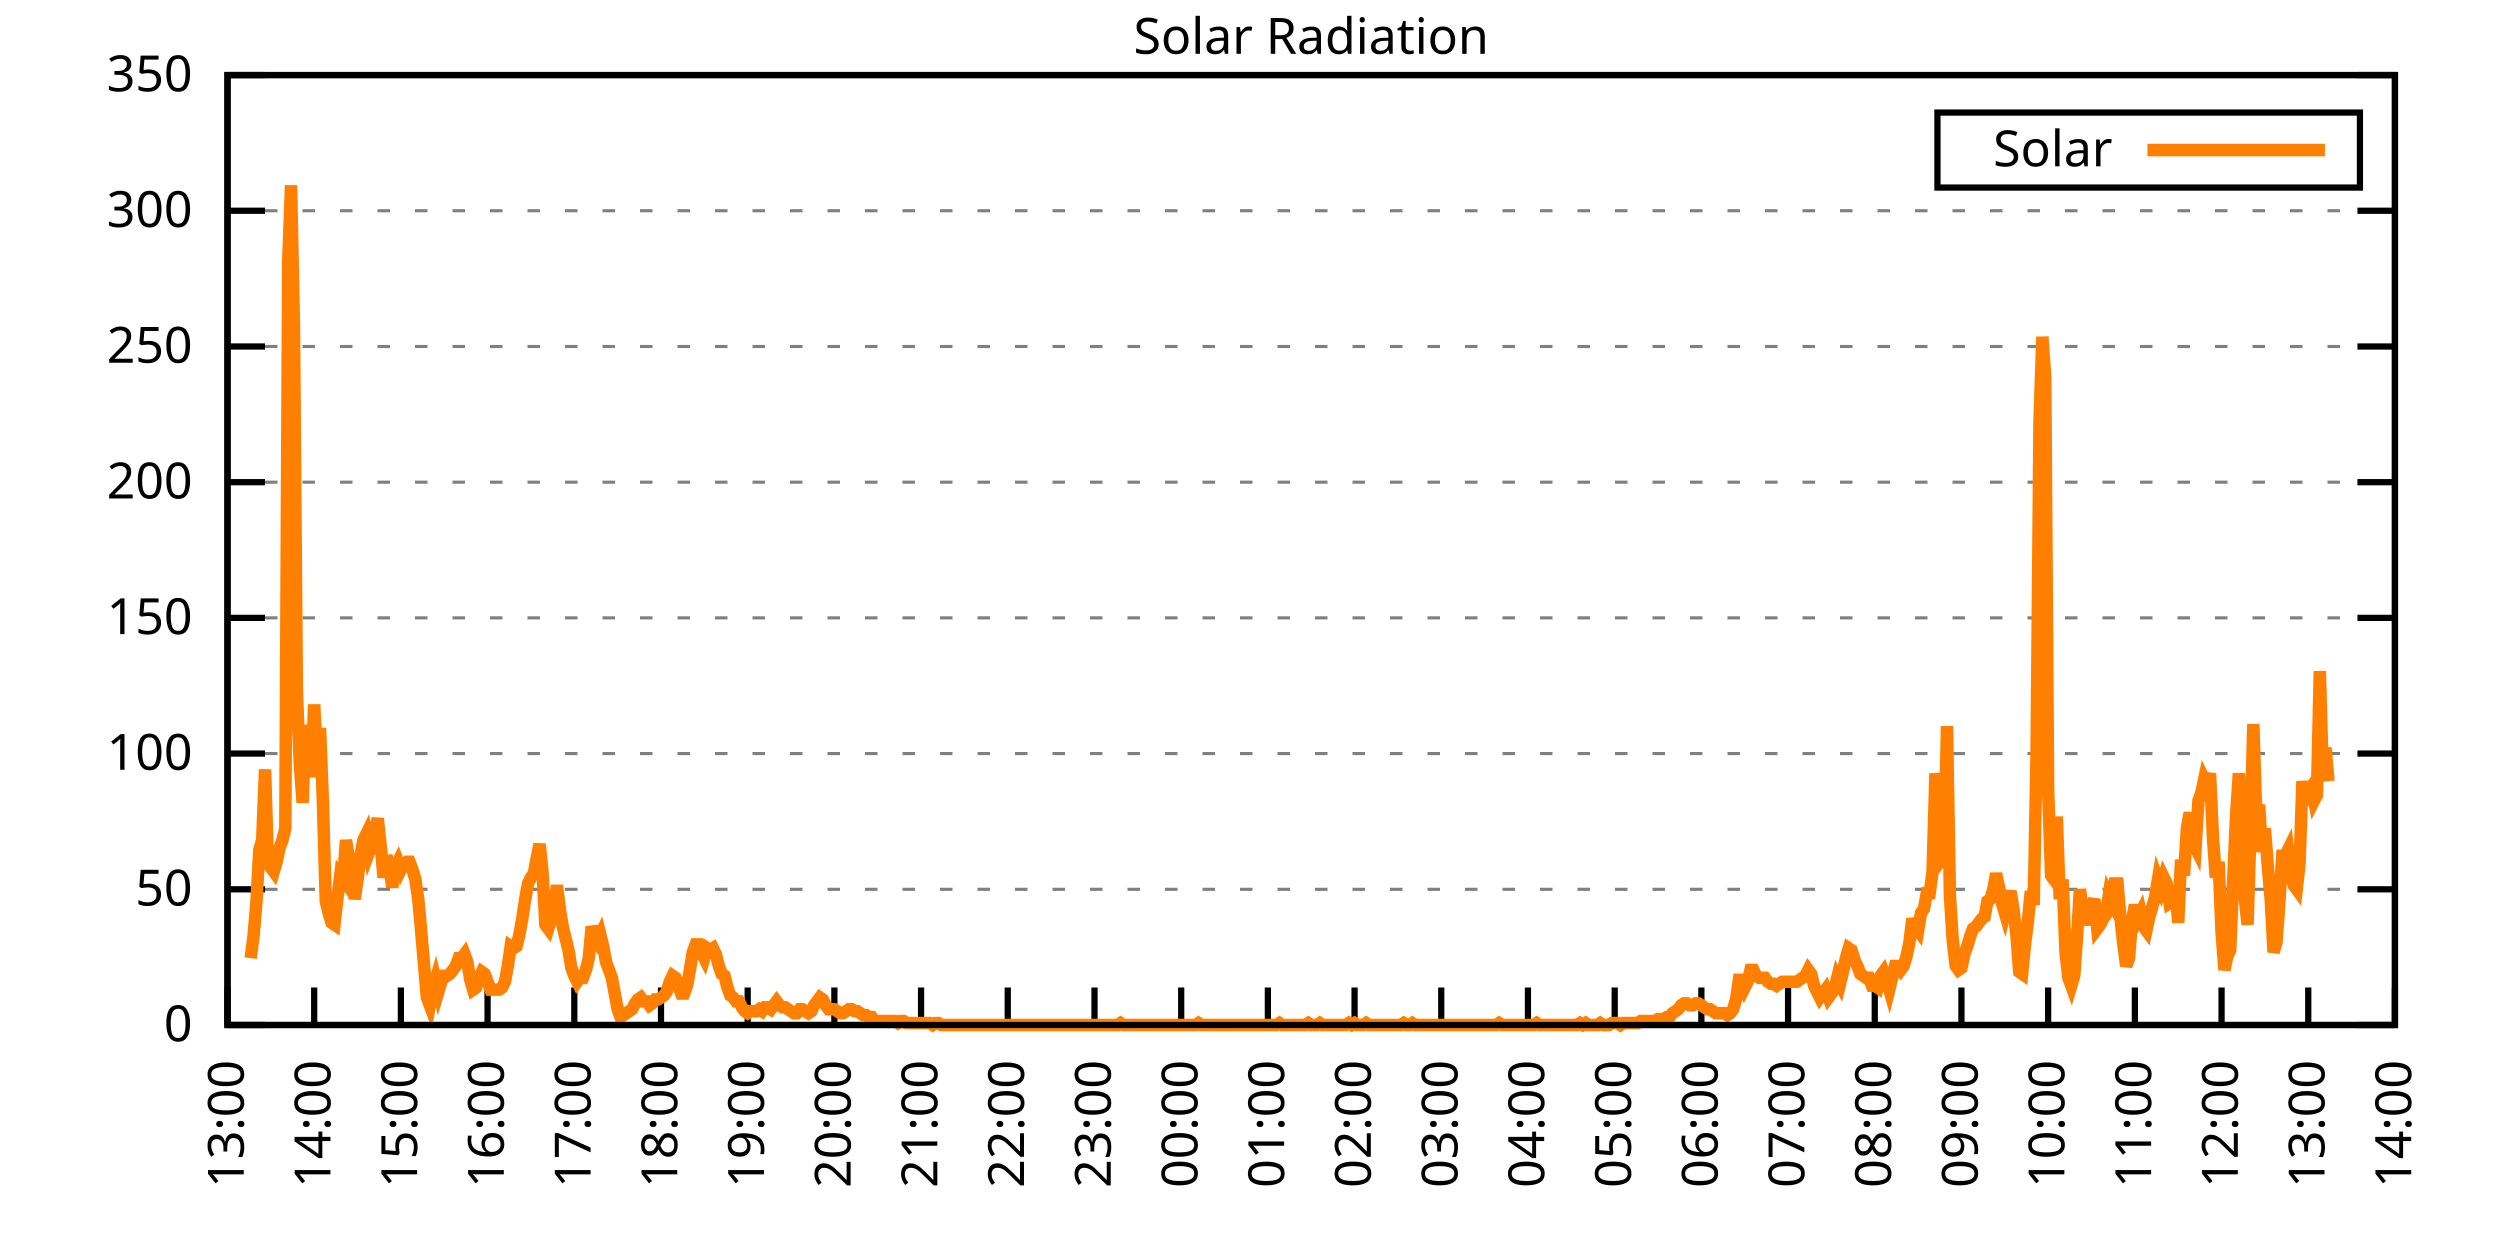
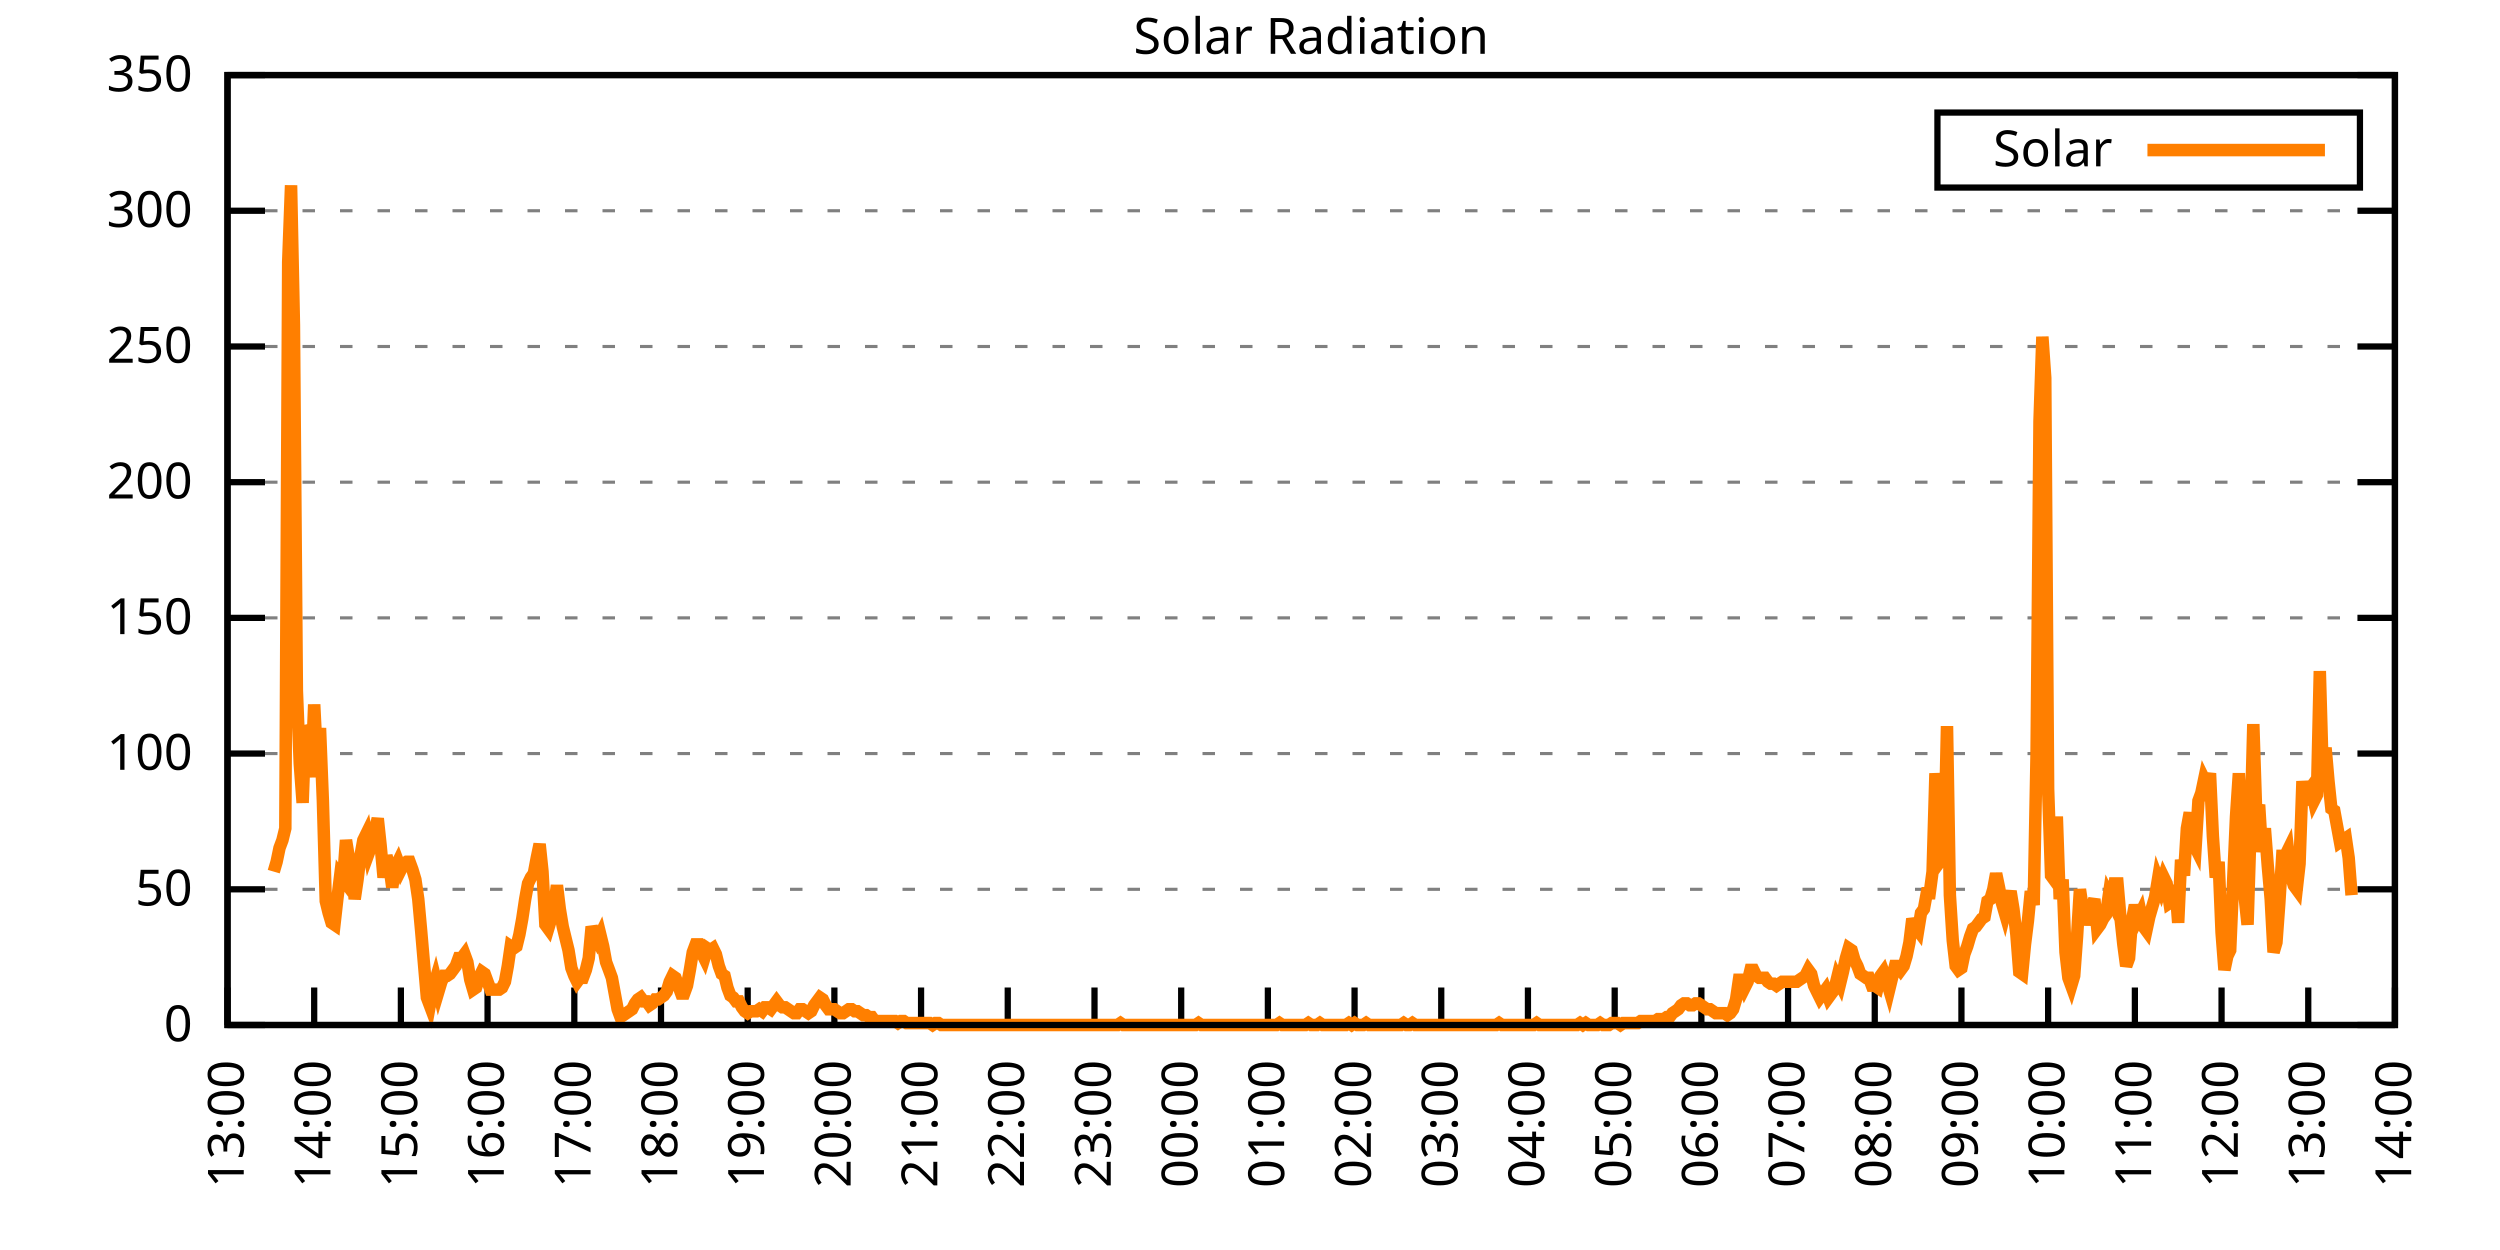
<svg xmlns="http://www.w3.org/2000/svg" xmlns:xlink="http://www.w3.org/1999/xlink" width="400" height="200" viewBox="0 0 400 200">
  <g id="gnuplot_canvas">
    <rect x="0" y="0" width="400" height="200" fill="none" />
    <defs>
      <circle id="gpDot" r="0.5" stroke-width="0.5" stroke="currentColor" />
      <path id="gpPt0" stroke-width="0.333" stroke="currentColor" d="M-1,0 h2 M0,-1 v2" />
      <path id="gpPt1" stroke-width="0.333" stroke="currentColor" d="M-1,-1 L1,1 M1,-1 L-1,1" />
      <path id="gpPt2" stroke-width="0.333" stroke="currentColor" d="M-1,0 L1,0 M0,-1 L0,1 M-1,-1 L1,1 M-1,1 L1,-1" />
      <rect id="gpPt3" stroke-width="0.333" stroke="currentColor" x="-1" y="-1" width="2" height="2" />
      <rect id="gpPt4" stroke-width="0.333" stroke="currentColor" fill="currentColor" x="-1" y="-1" width="2" height="2" />
      <circle id="gpPt5" stroke-width="0.333" stroke="currentColor" cx="0" cy="0" r="1" />
      <use xlink:href="#gpPt5" id="gpPt6" fill="currentColor" stroke="none" />
      <path id="gpPt7" stroke-width="0.333" stroke="currentColor" d="M0,-1.33 L-1.33,0.67 L1.33,0.67 z" />
      <use xlink:href="#gpPt7" id="gpPt8" fill="currentColor" stroke="none" />
      <use xlink:href="#gpPt7" id="gpPt9" stroke="currentColor" transform="rotate(180)" />
      <use xlink:href="#gpPt9" id="gpPt10" fill="currentColor" stroke="none" />
      <use xlink:href="#gpPt3" id="gpPt11" stroke="currentColor" transform="rotate(45)" />
      <use xlink:href="#gpPt11" id="gpPt12" fill="currentColor" stroke="none" />
      <path id="gpPt13" stroke-width="0.333" stroke="currentColor" d="M0,1.330 L1.265,0.411 L0.782,-1.067 L-0.782,-1.076 L-1.265,0.411 z" />
      <use xlink:href="#gpPt13" id="gpPt14" fill="currentColor" stroke="none" />
      <filter id="textbox" filterUnits="objectBoundingBox" x="0" y="0" height="1" width="1">
        <feFlood flood-color="white" flood-opacity="1" result="bgnd" />
        <feComposite in="SourceGraphic" in2="bgnd" operator="atop" />
      </filter>
      <filter id="greybox" filterUnits="objectBoundingBox" x="0" y="0" height="1" width="1">
        <feFlood flood-color="lightgrey" flood-opacity="1" result="grey" />
        <feComposite in="SourceGraphic" in2="grey" operator="atop" />
      </filter>
    </defs>
    <g fill="none" color="white" stroke="currentColor" stroke-width="1.00" stroke-linecap="butt" stroke-linejoin="miter">
</g>
    <g fill="none" color="black" stroke="currentColor" stroke-width="1.00" stroke-linecap="butt" stroke-linejoin="miter">
      <g stroke="none" shape-rendering="crispEdges">
        <polygon fill="rgb(255, 255, 255)" points="36.40,164.00 383.18,164.00 383.18,12.02 36.40,12.02 " />
      </g>
    </g>
    <g fill="none" color="black" stroke="currentColor" stroke-width="1.00" stroke-linecap="butt" stroke-linejoin="miter">
</g>
    <g fill="none" color="black" stroke="black" stroke-width="0.50" stroke-linecap="butt" stroke-linejoin="miter">
</g>
    <g fill="none" color="gray" stroke="currentColor" stroke-width="0.50" stroke-linecap="butt" stroke-linejoin="miter">
      <path stroke="gray" stroke-dasharray="2,4" class="gridline" d="M36.40,164.00 L383.19,164.00  " />
    </g>
    <g fill="none" color="gray" stroke="gray" stroke-width="1.00" stroke-linecap="butt" stroke-linejoin="miter">
</g>
    <g fill="none" color="black" stroke="currentColor" stroke-width="1.00" stroke-linecap="butt" stroke-linejoin="miter">
      <path stroke="black" d="M36.40,164.00 L42.40,164.00 M383.19,164.00 L377.19,164.00  " />
      <g transform="translate(30.80,166.60)" stroke="none" fill="black" font-family="Sans" font-size="8.00" text-anchor="end">
        <text>
          <tspan font-family="Sans"> 0</tspan>
        </text>
      </g>
    </g>
    <g fill="none" color="black" stroke="currentColor" stroke-width="1.00" stroke-linecap="butt" stroke-linejoin="miter">
</g>
    <g fill="none" color="black" stroke="black" stroke-width="0.50" stroke-linecap="butt" stroke-linejoin="miter">
</g>
    <g fill="none" color="gray" stroke="currentColor" stroke-width="0.50" stroke-linecap="butt" stroke-linejoin="miter">
      <path stroke="gray" stroke-dasharray="2,4" class="gridline" d="M36.40,142.29 L383.19,142.29  " />
    </g>
    <g fill="none" color="gray" stroke="gray" stroke-width="1.00" stroke-linecap="butt" stroke-linejoin="miter">
</g>
    <g fill="none" color="black" stroke="currentColor" stroke-width="1.00" stroke-linecap="butt" stroke-linejoin="miter">
      <path stroke="black" d="M36.40,142.29 L42.40,142.29 M383.19,142.29 L377.19,142.29  " />
      <g transform="translate(30.80,144.89)" stroke="none" fill="black" font-family="Sans" font-size="8.00" text-anchor="end">
        <text>
          <tspan font-family="Sans"> 50</tspan>
        </text>
      </g>
    </g>
    <g fill="none" color="black" stroke="currentColor" stroke-width="1.00" stroke-linecap="butt" stroke-linejoin="miter">
</g>
    <g fill="none" color="black" stroke="black" stroke-width="0.50" stroke-linecap="butt" stroke-linejoin="miter">
</g>
    <g fill="none" color="gray" stroke="currentColor" stroke-width="0.50" stroke-linecap="butt" stroke-linejoin="miter">
      <path stroke="gray" stroke-dasharray="2,4" class="gridline" d="M36.40,120.57 L383.19,120.57  " />
    </g>
    <g fill="none" color="gray" stroke="gray" stroke-width="1.00" stroke-linecap="butt" stroke-linejoin="miter">
</g>
    <g fill="none" color="black" stroke="currentColor" stroke-width="1.00" stroke-linecap="butt" stroke-linejoin="miter">
      <path stroke="black" d="M36.40,120.57 L42.40,120.57 M383.19,120.57 L377.19,120.57  " />
      <g transform="translate(30.80,123.17)" stroke="none" fill="black" font-family="Sans" font-size="8.00" text-anchor="end">
        <text>
          <tspan font-family="Sans"> 100</tspan>
        </text>
      </g>
    </g>
    <g fill="none" color="black" stroke="currentColor" stroke-width="1.00" stroke-linecap="butt" stroke-linejoin="miter">
</g>
    <g fill="none" color="black" stroke="black" stroke-width="0.50" stroke-linecap="butt" stroke-linejoin="miter">
</g>
    <g fill="none" color="gray" stroke="currentColor" stroke-width="0.50" stroke-linecap="butt" stroke-linejoin="miter">
      <path stroke="gray" stroke-dasharray="2,4" class="gridline" d="M36.40,98.86 L383.19,98.86  " />
    </g>
    <g fill="none" color="gray" stroke="gray" stroke-width="1.00" stroke-linecap="butt" stroke-linejoin="miter">
</g>
    <g fill="none" color="black" stroke="currentColor" stroke-width="1.00" stroke-linecap="butt" stroke-linejoin="miter">
      <path stroke="black" d="M36.40,98.86 L42.40,98.86 M383.19,98.86 L377.19,98.86  " />
      <g transform="translate(30.80,101.46)" stroke="none" fill="black" font-family="Sans" font-size="8.00" text-anchor="end">
        <text>
          <tspan font-family="Sans"> 150</tspan>
        </text>
      </g>
    </g>
    <g fill="none" color="black" stroke="currentColor" stroke-width="1.00" stroke-linecap="butt" stroke-linejoin="miter">
</g>
    <g fill="none" color="black" stroke="black" stroke-width="0.50" stroke-linecap="butt" stroke-linejoin="miter">
</g>
    <g fill="none" color="gray" stroke="currentColor" stroke-width="0.50" stroke-linecap="butt" stroke-linejoin="miter">
      <path stroke="gray" stroke-dasharray="2,4" class="gridline" d="M36.40,77.15 L383.19,77.15  " />
    </g>
    <g fill="none" color="gray" stroke="gray" stroke-width="1.00" stroke-linecap="butt" stroke-linejoin="miter">
</g>
    <g fill="none" color="black" stroke="currentColor" stroke-width="1.00" stroke-linecap="butt" stroke-linejoin="miter">
      <path stroke="black" d="M36.40,77.15 L42.40,77.15 M383.19,77.15 L377.19,77.15  " />
      <g transform="translate(30.80,79.75)" stroke="none" fill="black" font-family="Sans" font-size="8.00" text-anchor="end">
        <text>
          <tspan font-family="Sans"> 200</tspan>
        </text>
      </g>
    </g>
    <g fill="none" color="black" stroke="currentColor" stroke-width="1.00" stroke-linecap="butt" stroke-linejoin="miter">
</g>
    <g fill="none" color="black" stroke="black" stroke-width="0.50" stroke-linecap="butt" stroke-linejoin="miter">
</g>
    <g fill="none" color="gray" stroke="currentColor" stroke-width="0.50" stroke-linecap="butt" stroke-linejoin="miter">
      <path stroke="gray" stroke-dasharray="2,4" class="gridline" d="M36.40,55.44 L383.19,55.44  " />
    </g>
    <g fill="none" color="gray" stroke="gray" stroke-width="1.00" stroke-linecap="butt" stroke-linejoin="miter">
</g>
    <g fill="none" color="black" stroke="currentColor" stroke-width="1.00" stroke-linecap="butt" stroke-linejoin="miter">
      <path stroke="black" d="M36.40,55.44 L42.40,55.44 M383.19,55.44 L377.19,55.44  " />
      <g transform="translate(30.80,58.04)" stroke="none" fill="black" font-family="Sans" font-size="8.00" text-anchor="end">
        <text>
          <tspan font-family="Sans"> 250</tspan>
        </text>
      </g>
    </g>
    <g fill="none" color="black" stroke="currentColor" stroke-width="1.00" stroke-linecap="butt" stroke-linejoin="miter">
</g>
    <g fill="none" color="black" stroke="black" stroke-width="0.50" stroke-linecap="butt" stroke-linejoin="miter">
</g>
    <g fill="none" color="gray" stroke="currentColor" stroke-width="0.50" stroke-linecap="butt" stroke-linejoin="miter">
      <path stroke="gray" stroke-dasharray="2,4" class="gridline" d="M36.40,33.72 L383.19,33.72  " />
    </g>
    <g fill="none" color="gray" stroke="gray" stroke-width="1.00" stroke-linecap="butt" stroke-linejoin="miter">
</g>
    <g fill="none" color="black" stroke="currentColor" stroke-width="1.00" stroke-linecap="butt" stroke-linejoin="miter">
      <path stroke="black" d="M36.40,33.72 L42.40,33.72 M383.19,33.72 L377.19,33.72  " />
      <g transform="translate(30.80,36.32)" stroke="none" fill="black" font-family="Sans" font-size="8.00" text-anchor="end">
        <text>
          <tspan font-family="Sans"> 300</tspan>
        </text>
      </g>
    </g>
    <g fill="none" color="black" stroke="currentColor" stroke-width="1.00" stroke-linecap="butt" stroke-linejoin="miter">
</g>
    <g fill="none" color="black" stroke="black" stroke-width="0.50" stroke-linecap="butt" stroke-linejoin="miter">
</g>
    <g fill="none" color="gray" stroke="currentColor" stroke-width="0.50" stroke-linecap="butt" stroke-linejoin="miter">
      <path stroke="gray" stroke-dasharray="2,4" class="gridline" d="M36.40,12.01 L383.19,12.01  " />
    </g>
    <g fill="none" color="gray" stroke="gray" stroke-width="1.00" stroke-linecap="butt" stroke-linejoin="miter">
</g>
    <g fill="none" color="black" stroke="currentColor" stroke-width="1.00" stroke-linecap="butt" stroke-linejoin="miter">
      <path stroke="black" d="M36.40,12.01 L42.40,12.01 M383.19,12.01 L377.19,12.01  " />
      <g transform="translate(30.80,14.61)" stroke="none" fill="black" font-family="Sans" font-size="8.00" text-anchor="end">
        <text>
          <tspan font-family="Sans"> 350</tspan>
        </text>
      </g>
    </g>
    <g fill="none" color="black" stroke="currentColor" stroke-width="1.00" stroke-linecap="butt" stroke-linejoin="miter">
      <path stroke="black" d="M36.40,164.00 L36.40,158.00  " />
      <g transform="translate(39.00,169.60) rotate(270.00)" stroke="none" fill="black" font-family="Sans" font-size="8.00" text-anchor="end">
        <text>
          <tspan font-family="Sans">13:00</tspan>
        </text>
      </g>
    </g>
    <g fill="none" color="black" stroke="currentColor" stroke-width="1.00" stroke-linecap="butt" stroke-linejoin="miter">
      <path stroke="black" d="M50.27,164.00 L50.27,158.00  " />
      <g transform="translate(52.87,169.60) rotate(270.00)" stroke="none" fill="black" font-family="Sans" font-size="8.00" text-anchor="end">
        <text>
          <tspan font-family="Sans">14:00</tspan>
        </text>
      </g>
    </g>
    <g fill="none" color="black" stroke="currentColor" stroke-width="1.00" stroke-linecap="butt" stroke-linejoin="miter">
      <path stroke="black" d="M64.14,164.00 L64.14,158.00  " />
      <g transform="translate(66.74,169.60) rotate(270.00)" stroke="none" fill="black" font-family="Sans" font-size="8.00" text-anchor="end">
        <text>
          <tspan font-family="Sans">15:00</tspan>
        </text>
      </g>
    </g>
    <g fill="none" color="black" stroke="currentColor" stroke-width="1.00" stroke-linecap="butt" stroke-linejoin="miter">
      <path stroke="black" d="M78.01,164.00 L78.01,158.00  " />
      <g transform="translate(80.61,169.60) rotate(270.00)" stroke="none" fill="black" font-family="Sans" font-size="8.00" text-anchor="end">
        <text>
          <tspan font-family="Sans">16:00</tspan>
        </text>
      </g>
    </g>
    <g fill="none" color="black" stroke="currentColor" stroke-width="1.00" stroke-linecap="butt" stroke-linejoin="miter">
      <path stroke="black" d="M91.89,164.00 L91.89,158.00  " />
      <g transform="translate(94.49,169.60) rotate(270.00)" stroke="none" fill="black" font-family="Sans" font-size="8.00" text-anchor="end">
        <text>
          <tspan font-family="Sans">17:00</tspan>
        </text>
      </g>
    </g>
    <g fill="none" color="black" stroke="currentColor" stroke-width="1.00" stroke-linecap="butt" stroke-linejoin="miter">
      <path stroke="black" d="M105.76,164.00 L105.76,158.00  " />
      <g transform="translate(108.36,169.60) rotate(270.00)" stroke="none" fill="black" font-family="Sans" font-size="8.00" text-anchor="end">
        <text>
          <tspan font-family="Sans">18:00</tspan>
        </text>
      </g>
    </g>
    <g fill="none" color="black" stroke="currentColor" stroke-width="1.00" stroke-linecap="butt" stroke-linejoin="miter">
      <path stroke="black" d="M119.63,164.00 L119.63,158.00  " />
      <g transform="translate(122.23,169.60) rotate(270.00)" stroke="none" fill="black" font-family="Sans" font-size="8.00" text-anchor="end">
        <text>
          <tspan font-family="Sans">19:00</tspan>
        </text>
      </g>
    </g>
    <g fill="none" color="black" stroke="currentColor" stroke-width="1.00" stroke-linecap="butt" stroke-linejoin="miter">
      <path stroke="black" d="M133.50,164.00 L133.50,158.00  " />
      <g transform="translate(136.10,169.60) rotate(270.00)" stroke="none" fill="black" font-family="Sans" font-size="8.00" text-anchor="end">
        <text>
          <tspan font-family="Sans">20:00</tspan>
        </text>
      </g>
    </g>
    <g fill="none" color="black" stroke="currentColor" stroke-width="1.00" stroke-linecap="butt" stroke-linejoin="miter">
      <path stroke="black" d="M147.37,164.00 L147.37,158.00  " />
      <g transform="translate(149.97,169.60) rotate(270.00)" stroke="none" fill="black" font-family="Sans" font-size="8.00" text-anchor="end">
        <text>
          <tspan font-family="Sans">21:00</tspan>
        </text>
      </g>
    </g>
    <g fill="none" color="black" stroke="currentColor" stroke-width="1.00" stroke-linecap="butt" stroke-linejoin="miter">
      <path stroke="black" d="M161.24,164.00 L161.24,158.00  " />
      <g transform="translate(163.84,169.60) rotate(270.00)" stroke="none" fill="black" font-family="Sans" font-size="8.00" text-anchor="end">
        <text>
          <tspan font-family="Sans">22:00</tspan>
        </text>
      </g>
    </g>
    <g fill="none" color="black" stroke="currentColor" stroke-width="1.00" stroke-linecap="butt" stroke-linejoin="miter">
      <path stroke="black" d="M175.12,164.00 L175.12,158.00  " />
      <g transform="translate(177.72,169.60) rotate(270.00)" stroke="none" fill="black" font-family="Sans" font-size="8.00" text-anchor="end">
        <text>
          <tspan font-family="Sans">23:00</tspan>
        </text>
      </g>
    </g>
    <g fill="none" color="black" stroke="currentColor" stroke-width="1.00" stroke-linecap="butt" stroke-linejoin="miter">
      <path stroke="black" d="M188.99,164.00 L188.99,158.00  " />
      <g transform="translate(191.59,169.60) rotate(270.00)" stroke="none" fill="black" font-family="Sans" font-size="8.00" text-anchor="end">
        <text>
          <tspan font-family="Sans">00:00</tspan>
        </text>
      </g>
    </g>
    <g fill="none" color="black" stroke="currentColor" stroke-width="1.00" stroke-linecap="butt" stroke-linejoin="miter">
      <path stroke="black" d="M202.86,164.00 L202.86,158.00  " />
      <g transform="translate(205.46,169.60) rotate(270.00)" stroke="none" fill="black" font-family="Sans" font-size="8.00" text-anchor="end">
        <text>
          <tspan font-family="Sans">01:00</tspan>
        </text>
      </g>
    </g>
    <g fill="none" color="black" stroke="currentColor" stroke-width="1.00" stroke-linecap="butt" stroke-linejoin="miter">
      <path stroke="black" d="M216.73,164.00 L216.73,158.00  " />
      <g transform="translate(219.33,169.60) rotate(270.00)" stroke="none" fill="black" font-family="Sans" font-size="8.00" text-anchor="end">
        <text>
          <tspan font-family="Sans">02:00</tspan>
        </text>
      </g>
    </g>
    <g fill="none" color="black" stroke="currentColor" stroke-width="1.00" stroke-linecap="butt" stroke-linejoin="miter">
      <path stroke="black" d="M230.60,164.00 L230.60,158.00  " />
      <g transform="translate(233.20,169.60) rotate(270.00)" stroke="none" fill="black" font-family="Sans" font-size="8.00" text-anchor="end">
        <text>
          <tspan font-family="Sans">03:00</tspan>
        </text>
      </g>
    </g>
    <g fill="none" color="black" stroke="currentColor" stroke-width="1.00" stroke-linecap="butt" stroke-linejoin="miter">
      <path stroke="black" d="M244.47,164.00 L244.47,158.00  " />
      <g transform="translate(247.07,169.60) rotate(270.00)" stroke="none" fill="black" font-family="Sans" font-size="8.00" text-anchor="end">
        <text>
          <tspan font-family="Sans">04:00</tspan>
        </text>
      </g>
    </g>
    <g fill="none" color="black" stroke="currentColor" stroke-width="1.00" stroke-linecap="butt" stroke-linejoin="miter">
      <path stroke="black" d="M258.35,164.00 L258.35,158.00  " />
      <g transform="translate(260.95,169.60) rotate(270.00)" stroke="none" fill="black" font-family="Sans" font-size="8.00" text-anchor="end">
        <text>
          <tspan font-family="Sans">05:00</tspan>
        </text>
      </g>
    </g>
    <g fill="none" color="black" stroke="currentColor" stroke-width="1.00" stroke-linecap="butt" stroke-linejoin="miter">
      <path stroke="black" d="M272.22,164.00 L272.22,158.00  " />
      <g transform="translate(274.82,169.60) rotate(270.00)" stroke="none" fill="black" font-family="Sans" font-size="8.00" text-anchor="end">
        <text>
          <tspan font-family="Sans">06:00</tspan>
        </text>
      </g>
    </g>
    <g fill="none" color="black" stroke="currentColor" stroke-width="1.00" stroke-linecap="butt" stroke-linejoin="miter">
      <path stroke="black" d="M286.09,164.00 L286.09,158.00  " />
      <g transform="translate(288.69,169.60) rotate(270.00)" stroke="none" fill="black" font-family="Sans" font-size="8.00" text-anchor="end">
        <text>
          <tspan font-family="Sans">07:00</tspan>
        </text>
      </g>
    </g>
    <g fill="none" color="black" stroke="currentColor" stroke-width="1.00" stroke-linecap="butt" stroke-linejoin="miter">
      <path stroke="black" d="M299.96,164.00 L299.96,158.00  " />
      <g transform="translate(302.56,169.60) rotate(270.00)" stroke="none" fill="black" font-family="Sans" font-size="8.00" text-anchor="end">
        <text>
          <tspan font-family="Sans">08:00</tspan>
        </text>
      </g>
    </g>
    <g fill="none" color="black" stroke="currentColor" stroke-width="1.00" stroke-linecap="butt" stroke-linejoin="miter">
      <path stroke="black" d="M313.83,164.00 L313.83,158.00  " />
      <g transform="translate(316.43,169.60) rotate(270.00)" stroke="none" fill="black" font-family="Sans" font-size="8.00" text-anchor="end">
        <text>
          <tspan font-family="Sans">09:00</tspan>
        </text>
      </g>
    </g>
    <g fill="none" color="black" stroke="currentColor" stroke-width="1.00" stroke-linecap="butt" stroke-linejoin="miter">
      <path stroke="black" d="M327.70,164.00 L327.70,158.00  " />
      <g transform="translate(330.30,169.60) rotate(270.00)" stroke="none" fill="black" font-family="Sans" font-size="8.00" text-anchor="end">
        <text>
          <tspan font-family="Sans">10:00</tspan>
        </text>
      </g>
    </g>
    <g fill="none" color="black" stroke="currentColor" stroke-width="1.00" stroke-linecap="butt" stroke-linejoin="miter">
      <path stroke="black" d="M341.58,164.00 L341.58,158.00  " />
      <g transform="translate(344.18,169.60) rotate(270.00)" stroke="none" fill="black" font-family="Sans" font-size="8.00" text-anchor="end">
        <text>
          <tspan font-family="Sans">11:00</tspan>
        </text>
      </g>
    </g>
    <g fill="none" color="black" stroke="currentColor" stroke-width="1.00" stroke-linecap="butt" stroke-linejoin="miter">
      <path stroke="black" d="M355.45,164.00 L355.45,158.00  " />
      <g transform="translate(358.05,169.60) rotate(270.00)" stroke="none" fill="black" font-family="Sans" font-size="8.00" text-anchor="end">
        <text>
          <tspan font-family="Sans">12:00</tspan>
        </text>
      </g>
    </g>
    <g fill="none" color="black" stroke="currentColor" stroke-width="1.00" stroke-linecap="butt" stroke-linejoin="miter">
      <path stroke="black" d="M369.32,164.00 L369.32,158.00  " />
      <g transform="translate(371.92,169.60) rotate(270.00)" stroke="none" fill="black" font-family="Sans" font-size="8.00" text-anchor="end">
        <text>
          <tspan font-family="Sans">13:00</tspan>
        </text>
      </g>
    </g>
    <g fill="none" color="black" stroke="currentColor" stroke-width="1.00" stroke-linecap="butt" stroke-linejoin="miter">
      <path stroke="black" d="M383.19,164.00 L383.19,158.00  " />
      <g transform="translate(385.79,169.60) rotate(270.00)" stroke="none" fill="black" font-family="Sans" font-size="8.00" text-anchor="end">
        <text>
          <tspan font-family="Sans">14:00</tspan>
        </text>
      </g>
    </g>
    <g fill="none" color="black" stroke="currentColor" stroke-width="1.00" stroke-linecap="butt" stroke-linejoin="miter">
</g>
    <g fill="none" color="black" stroke="currentColor" stroke-width="1.00" stroke-linecap="butt" stroke-linejoin="miter">
      <path stroke="black" d="M36.40,12.01 L36.40,164.00 L383.19,164.00 L383.19,12.01 L36.40,12.01 Z  " />
    </g>
    <g fill="none" color="black" stroke="currentColor" stroke-width="1.00" stroke-linecap="butt" stroke-linejoin="miter">
</g>
    <g fill="none" color="black" stroke="currentColor" stroke-width="1.00" stroke-linecap="butt" stroke-linejoin="miter">
      <path stroke="black" d="M309.99,30.01 L309.99,18.01 L377.59,18.01 L377.59,30.01 L309.99,30.01 Z  " />
    </g>
    <g id="Solar_Radiation_plot_1">
      <g fill="none" color="white" stroke="black" stroke-width="2.00" stroke-linecap="butt" stroke-linejoin="miter">
</g>
      <g fill="none" color="black" stroke="currentColor" stroke-width="2.00" stroke-linecap="butt" stroke-linejoin="miter">
        <g transform="translate(337.99,26.61)" stroke="none" fill="black" font-family="Sans" font-size="8.00" text-anchor="end">
          <text>
            <tspan font-family="Sans">Solar</tspan>
          </text>
        </g>
      </g>
      <g fill="none" color="black" stroke="currentColor" stroke-width="2.00" stroke-linecap="butt" stroke-linejoin="miter">
-         <path stroke="rgb(255, 127,   0)" d="M343.59,24.01 L371.99,24.01 M40.10,153.30 L40.56,149.84 L41.02,144.49 L41.49,136.00 L41.95,134.42 L42.41,123.10   L42.87,138.20 L43.34,138.83 L43.80,139.46 L44.26,137.89 L44.72,135.68 L45.19,134.42 L45.65,132.54 L46.11,41.92   L46.57,29.65 L47.03,51.99 L47.50,110.51 L47.96,122.15 L48.42,128.45 L48.88,116.18 L49.35,117.12 L49.81,124.36   L50.27,112.71 L50.73,121.84 L51.20,116.49 L51.66,128.13 L52.12,144.18 L52.58,146.07 L53.05,147.64 L53.51,147.95   L53.97,143.86 L54.43,140.09 L54.90,140.72 L55.36,134.42 L55.82,137.26 L56.28,137.57 L56.75,143.86 L57.21,140.72   L57.67,136.94 L58.13,134.42 L58.59,133.48 L59.06,136.31 L59.52,135.05 L59.98,132.85 L60.44,130.96 L60.91,135.37   L61.37,140.40 L61.83,136.94 L62.29,138.51 L62.76,141.98 L63.22,138.83 L63.68,137.89 L64.14,139.14 L64.61,138.20   L65.07,137.89 L65.53,137.89 L65.99,139.14 L66.46,140.72 L66.92,143.86 L67.38,148.90 L67.84,154.25 L68.30,159.60   L68.77,160.85 L69.23,158.34 L69.69,156.76 L70.15,158.65 L70.62,157.08 L71.08,156.13 L71.54,156.13 L72.00,155.82   L72.47,155.19 L72.93,154.56 L73.39,153.30 L73.85,153.30 L74.32,152.67 L74.78,153.93 L75.24,156.76 L75.70,158.34   L76.17,158.02 L76.63,156.45 L77.09,155.50 L77.55,155.82 L78.01,157.08 L78.48,158.34 L78.94,158.34 L79.40,158.34   L79.86,158.34 L80.33,158.02 L80.79,157.08 L81.25,154.56 L81.71,151.41 L82.18,151.73 L82.64,151.41 L83.10,149.53   L83.56,147.01 L84.03,143.86 L84.49,141.35 L84.95,140.40 L85.41,139.77 L85.88,137.26 L86.34,135.05 L86.80,139.46   L87.26,147.95 L87.72,148.58 L88.19,147.01 L88.65,145.12 L89.11,141.66 L89.57,145.44 L90.04,148.27 L90.50,150.16   L90.96,152.04 L91.42,154.88 L91.89,156.13 L92.35,157.08 L92.81,156.45 L93.27,156.45 L93.74,155.19 L94.20,153.30   L94.66,148.27 L95.12,149.53 L95.59,150.47 L96.05,149.53 L96.51,151.41 L96.97,153.93 L97.44,155.19 L97.90,156.45   L98.36,158.97 L98.82,161.48 L99.28,162.74 L99.75,162.43 L100.21,162.11 L100.67,161.80 L101.13,161.48 L101.60,160.54   L102.06,159.91 L102.52,159.60 L102.98,160.22 L103.45,160.22 L103.91,160.85 L104.37,160.54 L104.83,159.91 L105.30,159.91   L105.76,159.60 L106.22,159.28 L106.68,158.65 L107.15,157.08 L107.61,156.13 L108.07,156.45 L108.53,157.71 L108.99,158.97   L109.46,158.97 L109.92,157.71 L110.38,155.19 L110.84,152.36 L111.31,151.10 L111.77,151.10 L112.23,152.36 L112.69,153.30   L113.16,151.73 L113.62,152.04 L114.08,151.73 L114.54,152.67 L115.01,154.56 L115.47,155.82 L115.93,156.13 L116.39,158.02   L116.86,159.28 L117.32,159.60 L117.78,160.22 L118.24,160.22 L118.70,161.17 L119.17,161.80 L119.63,162.11 L120.09,161.80   L120.55,161.80 L121.02,161.80 L121.48,161.48 L121.94,161.80 L122.40,161.17 L122.87,161.17 L123.33,161.48 L123.79,160.85   L124.25,160.22 L124.72,160.85 L125.18,161.17 L125.64,161.17 L126.10,161.48 L126.57,161.80 L127.03,162.11 L127.49,162.11   L127.95,161.48 L128.41,161.48 L128.88,161.80 L129.34,162.11 L129.80,161.80 L130.26,160.85 L130.73,160.22 L131.19,159.60   L131.65,159.91 L132.11,160.85 L132.58,161.48 L133.04,161.48 L133.50,161.48 L133.96,161.80 L134.43,162.11 L134.89,162.11   L135.35,161.80 L135.81,161.48 L136.28,161.48 L136.74,161.80 L137.20,161.80 L137.66,162.11 L138.13,162.43 L138.59,162.43   L139.05,162.74 L139.51,162.74 L139.97,163.37 L140.44,163.37 L140.90,163.37 L141.36,163.37 L141.82,163.37 L142.29,163.37   L142.75,163.37 L143.21,163.37 L143.67,163.69 L144.14,163.37 L144.60,163.37 L145.06,163.69 L145.52,163.69 L145.99,163.69   L146.45,163.69 L146.91,163.69 L147.37,163.69 L147.84,163.69 L148.30,163.69 L148.76,163.69 L149.22,164.00 L149.68,163.69   L150.15,163.69 L150.61,164.00 L151.07,164.00 L151.53,164.00 L152.00,164.00 L152.46,164.00 L152.92,164.00 L153.38,164.00   L153.85,164.00 L154.31,164.00 L154.77,164.00 L155.23,164.00 L155.70,164.00 L156.16,164.00 L156.62,164.00 L157.08,164.00   L157.55,164.00 L158.01,164.00 L158.47,164.00 L158.93,164.00 L159.39,164.00 L159.86,164.00 L160.32,164.00 L160.78,164.00   L161.24,164.00 L161.71,164.00 L162.17,164.00 L162.63,164.00 L163.09,164.00 L163.56,164.00 L164.02,164.00 L164.48,164.00   L164.94,164.00 L165.41,164.00 L165.87,164.00 L166.33,164.00 L166.79,164.00 L167.26,164.00 L167.72,164.00 L168.18,164.00   L168.64,164.00 L169.10,164.00 L169.57,164.00 L170.03,164.00 L170.49,164.00 L170.95,164.00 L171.42,164.00 L171.88,164.00   L172.34,164.00 L172.80,164.00 L173.27,164.00 L173.73,164.00 L174.19,164.00 L174.65,164.00 L175.12,164.00 L175.58,164.00   L176.04,164.00 L176.50,164.00 L176.97,164.00 L177.43,164.00 L177.89,164.00 L178.35,164.00 L178.82,164.00 L179.28,163.69   L179.74,164.00 L180.20,164.00 L180.66,164.00 L181.13,164.00 L181.59,164.00 L182.05,164.00 L182.51,164.00 L182.98,164.00   L183.44,164.00 L183.90,164.00 L184.36,164.00 L184.83,164.00 L185.29,164.00 L185.75,164.00 L186.21,164.00 L186.68,164.00   L187.14,164.00 L187.60,164.00 L188.06,164.00 L188.53,164.00 L188.99,164.00 L189.45,164.00 L189.91,164.00 L190.37,164.00   L190.84,164.00 L191.30,164.00 L191.76,163.69 L192.22,164.00 L192.69,164.00 L193.15,164.00 L193.61,164.00 L194.07,164.00   L194.54,164.00 L195.00,164.00 L195.46,164.00 L195.92,164.00 L196.39,164.00 L196.85,164.00 L197.31,164.00 L197.77,164.00   L198.24,164.00 L198.70,164.00 L199.16,164.00 L199.62,164.00 L200.08,164.00 L200.55,164.00 L201.01,164.00 L201.47,164.00   L201.93,164.00 L202.40,164.00 L202.86,164.00 L203.32,164.00 L203.78,164.00 L204.25,164.00 L204.71,163.69 L205.17,164.00   L205.63,164.00 L206.10,164.00 L206.56,164.00 L207.02,164.00 L207.48,164.00 L207.95,164.00 L208.41,164.00 L208.87,164.00   L209.33,163.69 L209.80,164.00 L210.26,164.00 L210.72,164.00 L211.18,163.69 L211.64,164.00 L212.11,164.00 L212.57,164.00   L213.03,164.00 L213.49,164.00 L213.96,164.00 L214.42,164.00 L214.88,164.00 L215.34,164.00 L215.81,163.69 L216.27,164.00   L216.73,163.69 L217.19,164.00 L217.66,164.00 L218.12,164.00 L218.58,163.69 L219.04,164.00 L219.51,164.00 L219.97,164.00   L220.43,164.00 L220.89,164.00 L221.35,164.00 L221.82,164.00 L222.28,164.00 L222.74,164.00 L223.20,164.00 L223.67,164.00   L224.13,164.00 L224.59,163.69 L225.05,164.00 L225.52,164.00 L225.98,163.69 L226.44,164.00 L226.90,164.00 L227.37,164.00   L227.83,164.00 L228.29,164.00 L228.75,164.00 L229.22,164.00 L229.68,164.00 L230.14,164.00 L230.60,164.00 L231.06,164.00   L231.53,164.00 L231.99,164.00 L232.45,164.00 L232.91,164.00 L233.38,164.00 L233.84,164.00 L234.30,164.00 L234.76,164.00   L235.23,164.00 L235.69,164.00 L236.15,164.00 L236.61,164.00 L237.08,164.00 L237.54,164.00 L238.00,164.00 L238.46,164.00   L238.93,164.00 L239.39,164.00 L239.85,163.69 L240.31,164.00 L240.77,164.00 L241.24,164.00 L241.70,164.00 L242.16,164.00   L242.62,164.00 L243.09,164.00 L243.55,164.00 L244.01,164.00 L244.47,164.00 L244.94,164.00 L245.40,164.00 L245.86,163.69   L246.32,164.00 L246.79,164.00 L247.25,164.00 L247.71,164.00 L248.17,164.00 L248.64,164.00 L249.10,164.00 L249.56,164.00   L250.02,164.00 L250.49,164.00 L250.95,164.00 L251.41,164.00 L251.87,164.00 L252.33,164.00 L252.80,163.69 L253.26,164.00   L253.72,163.69 L254.18,164.00 L254.65,164.00 L255.11,164.00 L255.57,164.00 L256.03,163.69 L256.50,164.00 L256.96,164.00   L257.42,164.00 L257.88,163.69 L258.35,163.69 L258.81,163.69 L259.27,164.00 L259.73,163.69 L260.20,163.69 L260.66,163.69   L261.12,163.69 L261.58,163.69 L262.04,163.69 L262.51,163.37 L262.97,163.37 L263.43,163.37 L263.89,163.37 L264.36,163.37   L264.82,163.37 L265.28,163.06 L265.74,163.06 L266.21,163.06 L266.67,162.74 L267.13,162.74 L267.59,162.11 L268.06,161.80   L268.52,161.48 L268.98,160.85 L269.44,160.54 L269.91,160.54 L270.37,160.85 L270.83,160.85 L271.29,160.54 L271.75,160.54   L272.22,160.85 L272.68,161.17 L273.14,161.48 L273.60,161.48 L274.07,161.80 L274.53,162.11 L274.99,162.11 L275.45,162.11   L275.92,162.11 L276.38,162.43 L276.84,162.11 L277.30,161.48 L277.77,159.91 L278.23,156.76 L278.69,156.76 L279.15,158.02   L279.62,157.08 L280.08,155.19 L280.54,155.19 L281.00,156.13 L281.46,156.45 L281.93,156.45 L282.39,156.45 L282.85,157.08   L283.31,157.39 L283.78,157.39 L284.24,157.71 L284.70,157.39 L285.16,157.08 L285.63,157.08 L286.09,157.08 L286.55,157.08   L287.01,157.08 L287.48,157.08 L287.94,156.76 L288.40,156.45 L288.86,156.13 L289.33,155.19 L289.79,155.82 L290.25,157.71   L290.71,158.65 L291.18,159.60 L291.64,158.97 L292.10,158.34 L292.56,159.60 L293.02,158.97 L293.49,158.34 L293.95,156.45   L294.41,157.39 L294.87,155.50 L295.34,153.30 L295.80,151.73 L296.26,152.04 L296.72,153.62 L297.19,154.56 L297.65,155.82   L298.11,156.13 L298.57,156.45 L299.04,156.45 L299.50,157.71 L299.96,157.71 L300.42,158.02 L300.89,156.13 L301.35,155.50   L301.81,156.76 L302.27,158.34 L302.73,156.45 L303.20,154.56 L303.66,154.56 L304.12,155.19 L304.58,154.56 L305.05,152.99   L305.51,150.79 L305.97,147.01 L306.43,148.27 L306.90,148.90 L307.36,146.07 L307.82,145.44 L308.28,142.92 L308.75,142.92   L309.21,139.46 L309.67,123.73 L310.13,128.76 L310.60,137.57 L311.06,136.94 L311.52,116.18 L311.98,143.23 L312.44,150.47   L312.91,154.56 L313.37,155.19 L313.83,154.88 L314.29,152.67 L314.76,151.41 L315.22,149.84 L315.68,148.58 L316.14,148.27   L316.61,147.64 L317.07,147.01 L317.53,146.70 L317.99,144.18 L318.46,143.86 L318.92,142.29 L319.38,139.77 L319.84,141.98   L320.31,144.49 L320.77,146.07 L321.23,144.18 L321.69,142.60 L322.15,145.44 L322.62,149.53 L323.08,155.50 L323.54,155.82   L324.00,151.10 L324.47,147.32 L324.93,142.60 L325.39,144.81 L325.85,120.58 L326.32,67.41 L326.78,53.88 L327.24,60.48   L327.70,126.24 L328.17,140.09 L328.63,140.72 L329.09,130.65 L329.55,143.86 L330.02,140.72 L330.48,152.36 L330.94,156.45   L331.40,157.71 L331.87,156.13 L332.33,149.84 L332.79,142.29 L333.25,145.44 L333.71,147.95 L334.18,145.75 L334.64,145.12   L335.10,143.86 L335.56,148.58 L336.03,147.95 L336.49,147.01 L336.95,146.38 L337.41,143.23 L337.88,144.18 L338.34,141.35   L338.80,141.35 L339.26,146.70 L339.73,151.10 L340.19,154.56 L340.65,153.30 L341.11,147.32 L341.58,144.81 L342.04,147.01   L342.50,146.07 L342.96,148.27 L343.42,148.90 L343.89,146.70 L344.35,145.12 L344.81,143.55 L345.27,140.72 L345.74,141.98   L346.20,140.40 L346.66,141.35 L347.12,144.49 L347.59,144.18 L348.05,141.66 L348.51,147.64 L348.97,137.57 L349.44,140.09   L349.90,132.54 L350.36,130.02 L350.82,134.74 L351.29,135.68 L351.75,128.13 L352.21,126.87 L352.67,124.67 L353.13,125.61   L353.60,123.73 L354.06,133.79 L354.52,140.40 L354.98,137.89 L355.45,149.21 L355.91,155.19 L356.37,152.99 L356.83,152.04   L357.30,141.03 L357.76,130.65 L358.22,123.73 L358.68,131.59 L359.15,143.55 L359.61,147.95 L360.07,133.17 L360.53,115.86   L361.00,130.33 L361.46,128.76 L361.92,136.31 L362.38,132.54 L362.84,138.51 L363.31,143.86 L363.77,152.36 L364.23,150.79   L364.69,144.49 L365.16,136.94 L365.62,136.94 L366.08,136.00 L366.54,140.09 L367.01,141.66 L367.47,142.29 L367.93,138.20   L368.39,124.99 L368.86,128.76 L369.32,126.56 L369.78,125.93 L370.24,128.13 L370.71,127.19 L371.17,107.37 L371.63,123.41   L372.09,119.64 L372.56,124.99  " />
+         <path stroke="rgb(255, 127,   0)" d="M343.59,24.01 L371.99,24.01 M43.80,139.46 L44.26,137.89 L44.72,135.68 L45.19,134.42 L45.65,132.54 L46.11,41.92   L46.57,29.65 L47.03,51.99 L47.50,110.51 L47.96,122.15 L48.42,128.45 L48.88,116.18 L49.35,117.12 L49.81,124.36   L50.27,112.71 L50.73,121.84 L51.20,116.49 L51.66,128.13 L52.12,144.18 L52.58,146.07 L53.05,147.64 L53.51,147.95   L53.97,143.86 L54.43,140.09 L54.90,140.72 L55.36,134.42 L55.82,137.26 L56.28,137.57 L56.75,143.86 L57.21,140.72   L57.67,136.94 L58.13,134.42 L58.59,133.48 L59.06,136.31 L59.52,135.05 L59.98,132.85 L60.44,130.96 L60.91,135.37   L61.37,140.40 L61.83,136.94 L62.29,138.51 L62.76,141.98 L63.22,138.83 L63.68,137.89 L64.14,139.14 L64.61,138.20   L65.07,137.89 L65.53,137.89 L65.99,139.14 L66.46,140.72 L66.92,143.86 L67.38,148.90 L67.84,154.25 L68.30,159.60   L68.77,160.85 L69.23,158.34 L69.69,156.76 L70.15,158.65 L70.62,157.08 L71.08,156.13 L71.54,156.13 L72.00,155.82   L72.47,155.19 L72.93,154.56 L73.39,153.30 L73.85,153.30 L74.32,152.67 L74.78,153.93 L75.24,156.76 L75.70,158.34   L76.17,158.02 L76.63,156.45 L77.09,155.50 L77.55,155.82 L78.01,157.08 L78.48,158.34 L78.94,158.34 L79.40,158.34   L79.86,158.34 L80.33,158.02 L80.79,157.08 L81.25,154.56 L81.71,151.41 L82.18,151.73 L82.64,151.41 L83.10,149.53   L83.56,147.01 L84.03,143.86 L84.49,141.35 L84.95,140.40 L85.41,139.77 L85.88,137.26 L86.34,135.05 L86.80,139.46   L87.26,147.95 L87.72,148.58 L88.19,147.01 L88.65,145.12 L89.11,141.66 L89.57,145.44 L90.04,148.27 L90.50,150.16   L90.96,152.04 L91.42,154.88 L91.89,156.13 L92.35,157.08 L92.81,156.45 L93.27,156.45 L93.74,155.19 L94.20,153.30   L94.66,148.27 L95.12,149.53 L95.59,150.47 L96.05,149.53 L96.51,151.41 L96.97,153.93 L97.44,155.19 L97.90,156.45   L98.36,158.97 L98.82,161.48 L99.28,162.74 L99.75,162.43 L100.21,162.11 L100.67,161.80 L101.13,161.48 L101.60,160.54   L102.06,159.91 L102.52,159.60 L102.98,160.22 L103.45,160.22 L103.91,160.85 L104.37,160.54 L104.83,159.91 L105.30,159.91   L105.76,159.60 L106.22,159.28 L106.68,158.65 L107.15,157.08 L107.61,156.13 L108.07,156.45 L108.53,157.71 L108.99,158.97   L109.46,158.97 L109.92,157.71 L110.38,155.19 L110.84,152.36 L111.31,151.10 L111.77,151.10 L112.23,152.36 L112.69,153.30   L113.16,151.73 L113.62,152.04 L114.08,151.73 L114.54,152.67 L115.01,154.56 L115.47,155.82 L115.93,156.13 L116.39,158.02   L116.86,159.28 L117.32,159.60 L117.78,160.22 L118.24,160.22 L118.70,161.17 L119.17,161.80 L119.63,162.11 L120.09,161.80   L120.55,161.80 L121.02,161.80 L121.48,161.48 L121.94,161.80 L122.40,161.17 L122.87,161.17 L123.33,161.48 L123.79,160.85   L124.25,160.22 L124.72,160.85 L125.18,161.17 L125.64,161.17 L126.10,161.48 L126.57,161.80 L127.03,162.11 L127.49,162.11   L127.95,161.48 L128.41,161.48 L128.88,161.80 L129.34,162.11 L129.80,161.80 L130.26,160.85 L130.73,160.22 L131.19,159.60   L131.65,159.91 L132.11,160.85 L132.58,161.48 L133.04,161.48 L133.50,161.48 L133.96,161.80 L134.43,162.11 L134.89,162.11   L135.35,161.80 L135.81,161.48 L136.28,161.48 L136.74,161.80 L137.20,161.80 L137.66,162.11 L138.13,162.43 L138.59,162.43   L139.05,162.74 L139.51,162.74 L139.97,163.37 L140.44,163.37 L140.90,163.37 L141.36,163.37 L141.82,163.37 L142.29,163.37   L142.75,163.37 L143.21,163.37 L143.67,163.69 L144.14,163.37 L144.60,163.37 L145.06,163.69 L145.52,163.69 L145.99,163.69   L146.45,163.69 L146.91,163.69 L147.37,163.69 L147.84,163.69 L148.30,163.69 L148.76,163.69 L149.22,164.00 L149.68,163.69   L150.15,163.69 L150.61,164.00 L151.07,164.00 L151.53,164.00 L152.00,164.00 L152.46,164.00 L152.92,164.00 L153.38,164.00   L153.85,164.00 L154.31,164.00 L154.77,164.00 L155.23,164.00 L155.70,164.00 L156.16,164.00 L156.62,164.00 L157.08,164.00   L157.55,164.00 L158.01,164.00 L158.47,164.00 L158.93,164.00 L159.39,164.00 L159.86,164.00 L160.32,164.00 L160.78,164.00   L161.24,164.00 L161.71,164.00 L162.17,164.00 L162.63,164.00 L163.09,164.00 L163.56,164.00 L164.02,164.00 L164.48,164.00   L164.94,164.00 L165.41,164.00 L165.87,164.00 L166.33,164.00 L166.79,164.00 L167.26,164.00 L167.72,164.00 L168.18,164.00   L168.64,164.00 L169.10,164.00 L169.57,164.00 L170.03,164.00 L170.49,164.00 L170.95,164.00 L171.42,164.00 L171.88,164.00   L172.34,164.00 L172.80,164.00 L173.27,164.00 L173.73,164.00 L174.19,164.00 L174.65,164.00 L175.12,164.00 L175.58,164.00   L176.04,164.00 L176.50,164.00 L176.97,164.00 L177.43,164.00 L177.89,164.00 L178.35,164.00 L178.82,164.00 L179.28,163.69   L179.74,164.00 L180.20,164.00 L180.66,164.00 L181.13,164.00 L181.59,164.00 L182.05,164.00 L182.51,164.00 L182.98,164.00   L183.44,164.00 L183.90,164.00 L184.36,164.00 L184.83,164.00 L185.29,164.00 L185.75,164.00 L186.21,164.00 L186.68,164.00   L187.14,164.00 L187.60,164.00 L188.06,164.00 L188.53,164.00 L188.99,164.00 L189.45,164.00 L189.91,164.00 L190.37,164.00   L190.84,164.00 L191.30,164.00 L191.76,163.69 L192.22,164.00 L192.69,164.00 L193.15,164.00 L193.61,164.00 L194.07,164.00   L194.54,164.00 L195.00,164.00 L195.46,164.00 L195.92,164.00 L196.39,164.00 L196.85,164.00 L197.31,164.00 L197.77,164.00   L198.24,164.00 L198.70,164.00 L199.16,164.00 L199.62,164.00 L200.08,164.00 L200.55,164.00 L201.01,164.00 L201.47,164.00   L201.93,164.00 L202.40,164.00 L202.86,164.00 L203.32,164.00 L203.78,164.00 L204.25,164.00 L204.71,163.69 L205.17,164.00   L205.63,164.00 L206.10,164.00 L206.56,164.00 L207.02,164.00 L207.48,164.00 L207.95,164.00 L208.41,164.00 L208.87,164.00   L209.33,163.69 L209.80,164.00 L210.26,164.00 L210.72,164.00 L211.18,163.69 L211.64,164.00 L212.11,164.00 L212.57,164.00   L213.03,164.00 L213.49,164.00 L213.96,164.00 L214.42,164.00 L214.88,164.00 L215.34,164.00 L215.81,163.69 L216.27,164.00   L216.73,163.69 L217.19,164.00 L217.66,164.00 L218.12,164.00 L218.58,163.69 L219.04,164.00 L219.51,164.00 L219.97,164.00   L220.43,164.00 L220.89,164.00 L221.35,164.00 L221.82,164.00 L222.28,164.00 L222.74,164.00 L223.20,164.00 L223.67,164.00   L224.13,164.00 L224.59,163.69 L225.05,164.00 L225.52,164.00 L225.98,163.69 L226.44,164.00 L226.90,164.00 L227.37,164.00   L227.83,164.00 L228.29,164.00 L228.75,164.00 L229.22,164.00 L229.68,164.00 L230.14,164.00 L230.60,164.00 L231.06,164.00   L231.53,164.00 L231.99,164.00 L232.45,164.00 L232.91,164.00 L233.38,164.00 L233.84,164.00 L234.30,164.00 L234.76,164.00   L235.23,164.00 L235.69,164.00 L236.15,164.00 L236.61,164.00 L237.08,164.00 L237.54,164.00 L238.00,164.00 L238.46,164.00   L238.93,164.00 L239.39,164.00 L239.85,163.69 L240.31,164.00 L240.77,164.00 L241.24,164.00 L241.70,164.00 L242.16,164.00   L242.62,164.00 L243.09,164.00 L243.55,164.00 L244.01,164.00 L244.47,164.00 L244.94,164.00 L245.40,164.00 L245.86,163.69   L246.32,164.00 L246.79,164.00 L247.25,164.00 L247.71,164.00 L248.17,164.00 L248.64,164.00 L249.10,164.00 L249.56,164.00   L250.02,164.00 L250.49,164.00 L250.95,164.00 L251.41,164.00 L251.87,164.00 L252.33,164.00 L252.80,163.69 L253.26,164.00   L253.72,163.69 L254.18,164.00 L254.65,164.00 L255.11,164.00 L255.57,164.00 L256.03,163.69 L256.50,164.00 L256.96,164.00   L257.42,164.00 L257.88,163.69 L258.35,163.69 L258.81,163.69 L259.27,164.00 L259.73,163.69 L260.20,163.69 L260.66,163.69   L261.12,163.69 L261.58,163.69 L262.04,163.69 L262.51,163.37 L262.97,163.37 L263.43,163.37 L263.89,163.37 L264.36,163.37   L264.82,163.37 L265.28,163.06 L265.74,163.06 L266.21,163.06 L266.67,162.74 L267.13,162.74 L267.59,162.11 L268.06,161.80   L268.52,161.48 L268.98,160.85 L269.44,160.54 L269.91,160.54 L270.37,160.85 L270.83,160.85 L271.29,160.54 L271.75,160.54   L272.22,160.85 L272.68,161.17 L273.14,161.48 L273.60,161.48 L274.07,161.80 L274.53,162.11 L274.99,162.11 L275.45,162.11   L275.92,162.11 L276.38,162.43 L276.84,162.11 L277.30,161.48 L277.77,159.91 L278.23,156.76 L278.69,156.76 L279.15,158.02   L279.62,157.08 L280.08,155.19 L280.54,155.19 L281.00,156.13 L281.46,156.45 L281.93,156.45 L282.39,156.45 L282.85,157.08   L283.31,157.39 L283.78,157.39 L284.24,157.71 L284.70,157.39 L285.16,157.08 L285.63,157.08 L286.09,157.08 L286.55,157.08   L287.01,157.08 L287.48,157.08 L287.94,156.76 L288.40,156.45 L288.86,156.13 L289.33,155.19 L289.79,155.82 L290.25,157.71   L290.71,158.65 L291.18,159.60 L291.64,158.97 L292.10,158.34 L292.56,159.60 L293.02,158.97 L293.49,158.34 L293.95,156.45   L294.41,157.39 L294.87,155.50 L295.34,153.30 L295.80,151.73 L296.26,152.04 L296.72,153.62 L297.19,154.56 L297.65,155.82   L298.11,156.13 L298.57,156.45 L299.04,156.45 L299.50,157.71 L299.96,157.71 L300.42,158.02 L300.89,156.13 L301.35,155.50   L301.81,156.76 L302.27,158.34 L302.73,156.45 L303.20,154.56 L303.66,154.56 L304.12,155.19 L304.58,154.56 L305.05,152.99   L305.51,150.79 L305.97,147.01 L306.43,148.27 L306.90,148.90 L307.36,146.07 L307.82,145.44 L308.28,142.92 L308.75,142.92   L309.21,139.46 L309.67,123.73 L310.13,128.76 L310.60,137.57 L311.06,136.94 L311.52,116.18 L311.98,143.23 L312.44,150.47   L312.91,154.56 L313.37,155.19 L313.83,154.88 L314.29,152.67 L314.76,151.41 L315.22,149.84 L315.68,148.58 L316.14,148.27   L316.61,147.64 L317.07,147.01 L317.53,146.70 L317.99,144.18 L318.46,143.86 L318.92,142.29 L319.38,139.77 L319.84,141.98   L320.31,144.49 L320.77,146.07 L321.23,144.18 L321.69,142.60 L322.15,145.44 L322.62,149.53 L323.08,155.50 L323.54,155.82   L324.00,151.10 L324.47,147.32 L324.93,142.60 L325.39,144.81 L325.85,120.58 L326.32,67.41 L326.78,53.88 L327.24,60.48   L327.70,126.24 L328.17,140.09 L328.63,140.72 L329.09,130.65 L329.55,143.86 L330.02,140.72 L330.48,152.36 L330.94,156.45   L331.40,157.71 L331.87,156.13 L332.33,149.84 L332.79,142.29 L333.25,145.44 L333.71,147.95 L334.18,145.75 L334.64,145.12   L335.10,143.86 L335.56,148.58 L336.03,147.95 L336.49,147.01 L336.95,146.38 L337.41,143.23 L337.88,144.18 L338.34,141.35   L338.80,141.35 L339.26,146.70 L339.73,151.10 L340.19,154.56 L340.65,153.30 L341.11,147.32 L341.58,144.81 L342.04,147.01   L342.50,146.07 L342.96,148.27 L343.42,148.90 L343.89,146.70 L344.35,145.12 L344.81,143.55 L345.27,140.72 L345.74,141.98   L346.20,140.40 L346.66,141.35 L347.12,144.49 L347.59,144.18 L348.05,141.66 L348.51,147.64 L348.97,137.57 L349.44,140.09   L349.90,132.54 L350.36,130.02 L350.82,134.74 L351.29,135.68 L351.75,128.13 L352.21,126.87 L352.67,124.67 L353.13,125.61   L353.60,123.73 L354.06,133.79 L354.52,140.40 L354.98,137.89 L355.45,149.21 L355.91,155.19 L356.37,152.99 L356.83,152.04   L357.30,141.03 L357.76,130.65 L358.22,123.73 L358.68,131.59 L359.15,143.55 L359.61,147.95 L360.07,133.17 L360.53,115.86   L361.00,130.33 L361.46,128.76 L361.92,136.31 L362.38,132.54 L362.84,138.51 L363.31,143.86 L363.77,152.36 L364.23,150.79   L364.69,144.49 L365.16,136.94 L365.62,136.94 L366.08,136.00 L366.54,140.09 L367.01,141.66 L367.47,142.29 L367.93,138.20   L368.39,124.99 L368.86,128.76 L369.32,126.56 L369.78,125.93 L370.24,128.13 L370.71,127.19 L371.17,107.37 L371.63,123.41   L372.09,119.64 L372.56,124.99 L373.02,129.39 L373.48,129.70 L373.94,132.22 L374.40,134.74 L374.87,134.42 L375.33,134.11   L375.79,137.26 L376.25,143.23  " />
      </g>
    </g>
    <g fill="none" color="black" stroke="currentColor" stroke-width="2.00" stroke-linecap="butt" stroke-linejoin="miter">
</g>
    <g fill="none" color="black" stroke="black" stroke-width="1.00" stroke-linecap="butt" stroke-linejoin="miter">
</g>
    <g fill="none" color="black" stroke="currentColor" stroke-width="1.00" stroke-linecap="butt" stroke-linejoin="miter">
      <path stroke="black" d="M36.40,12.01 L36.40,164.00 L383.19,164.00 L383.19,12.01 L36.40,12.01 Z  " />
      <g transform="translate(6.80,88.01) rotate(270.00)" stroke="none" fill="black" font-family="Sans" font-size="8.00" text-anchor="middle">
        <text />
      </g>
    </g>
    <g fill="none" color="black" stroke="currentColor" stroke-width="1.00" stroke-linecap="butt" stroke-linejoin="miter">
</g>
    <g fill="none" color="black" stroke="currentColor" stroke-width="1.00" stroke-linecap="butt" stroke-linejoin="miter">
      <g transform="translate(209.79,8.61)" stroke="none" fill="black" font-family="Sans" font-size="8.00" text-anchor="middle">
        <text>
          <tspan font-family="Sans">Solar Radiation</tspan>
        </text>
      </g>
    </g>
    <g fill="none" color="black" stroke="currentColor" stroke-width="1.00" stroke-linecap="butt" stroke-linejoin="miter">
</g>
  </g>
</svg>
